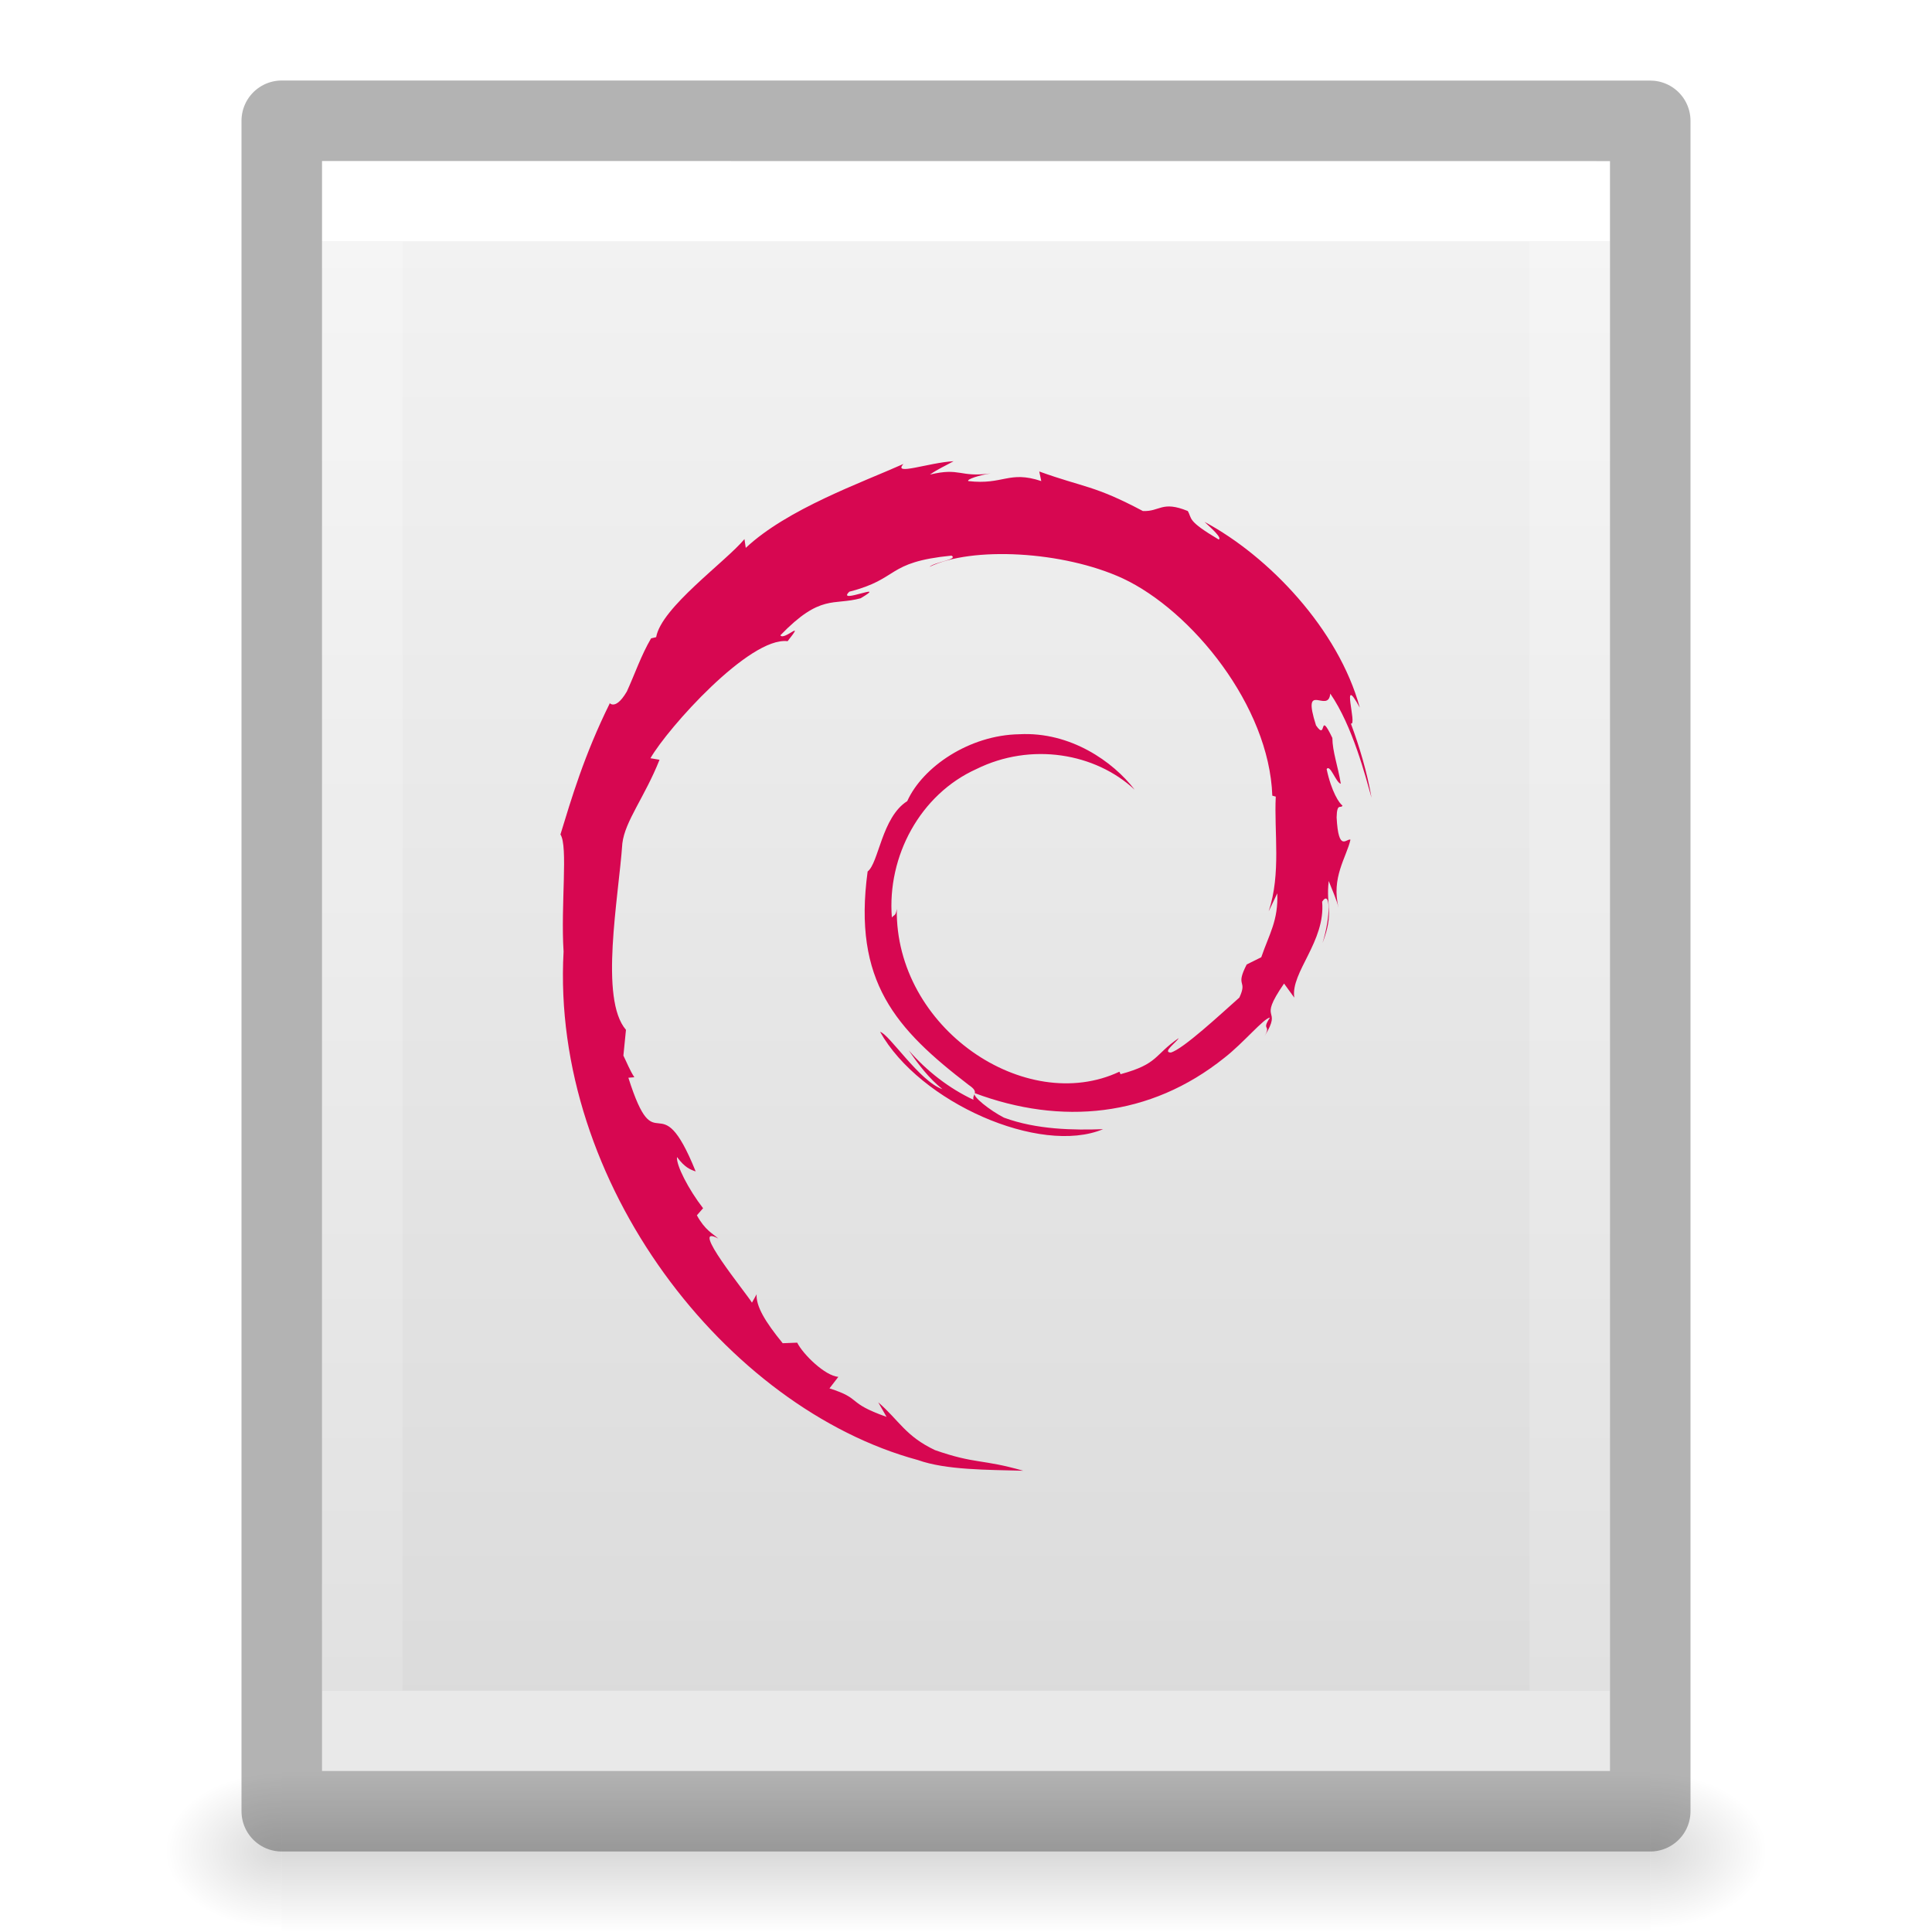
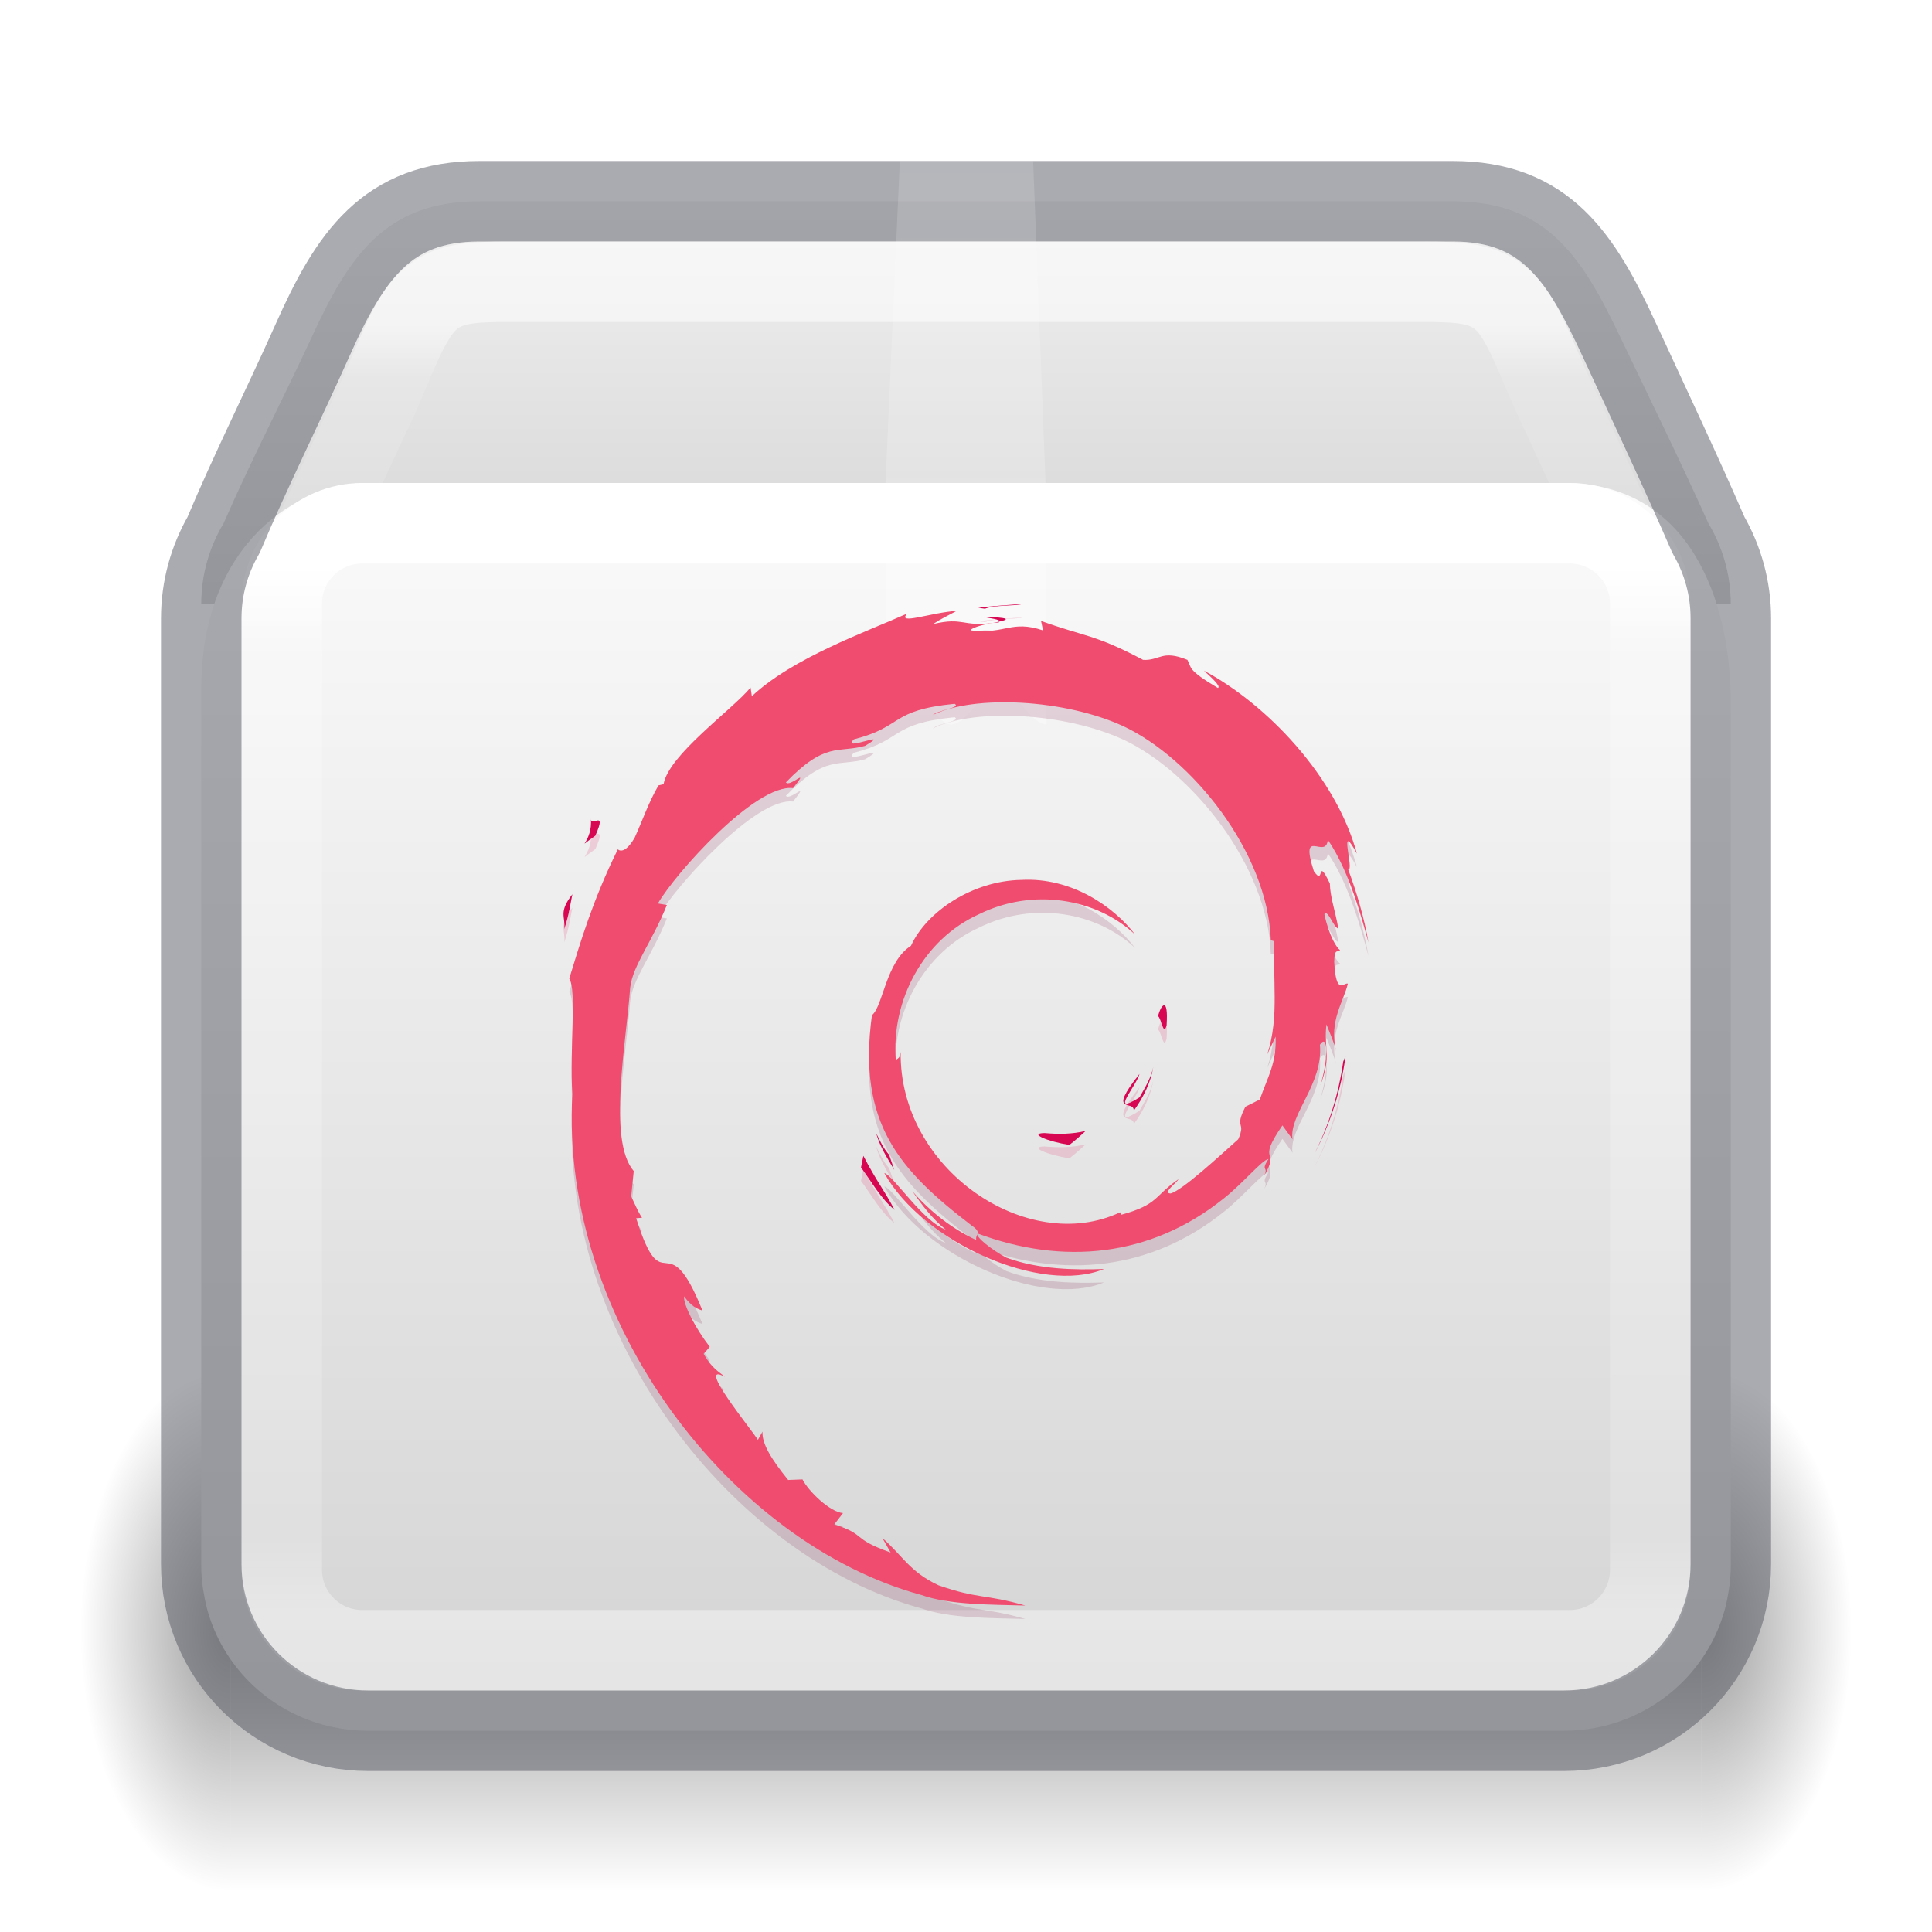
- <svg xmlns="http://www.w3.org/2000/svg" xmlns:xlink="http://www.w3.org/1999/xlink" version="1.1" width="24" height="24" id="svg3828">
-   <defs id="defs3830">
-     <linearGradient id="linearGradient3977">
-       <stop id="stop3979" style="stop-color:#ffffff;stop-opacity:1" offset="0" />
-       <stop id="stop3981" style="stop-color:#ffffff;stop-opacity:0.235" offset="0" />
-       <stop id="stop3983" style="stop-color:#ffffff;stop-opacity:0.157" offset="1" />
-       <stop id="stop3985" style="stop-color:#ffffff;stop-opacity:0.392" offset="1" />
+ <svg xmlns="http://www.w3.org/2000/svg" xmlns:xlink="http://www.w3.org/1999/xlink" version="1.1" width="24" height="24" id="svg7107">
+   <defs id="defs7109">
+     <linearGradient id="linearGradient2671">
+       <stop offset="0" stop-color="#fff" id="stop2663" />
+       <stop offset="0.216" stop-color="#fff" id="stop2665" />
+       <stop offset="0.36" stop-color="#fff" stop-opacity=".643" id="stop2667" />
+       <stop offset="1" stop-color="#fff" stop-opacity=".391" id="stop2669" />
    </linearGradient>
-     <linearGradient id="linearGradient3600-4">
-       <stop id="stop3602-7" style="stop-color:#f4f4f4;stop-opacity:1" offset="0" />
-       <stop id="stop3604-6" style="stop-color:#dbdbdb;stop-opacity:1" offset="1" />
+     <linearGradient xlink:href="#linearGradient121303" id="linearGradient121764" gradientUnits="userSpaceOnUse" gradientTransform="matrix(0.4632474,0,0,0.3933239,0.8884212,4.237205)" x1="25.086" y1="-0.479" x2="25.086" y2="18.299" />
+     <linearGradient id="linearGradient121303">
+       <stop id="stop121295" style="stop-color:#ffffff;stop-opacity:1" offset="0" />
+       <stop id="stop121297" style="stop-color:#ffffff;stop-opacity:0.235" offset="0.086" />
+       <stop id="stop121299" style="stop-color:#ffffff;stop-opacity:0.157" offset="0.939" />
+       <stop id="stop121301" style="stop-color:#ffffff;stop-opacity:0.392" offset="1" />
    </linearGradient>
-     <linearGradient id="linearGradient5060">
-       <stop id="stop5062" style="stop-color:#000000;stop-opacity:1" offset="0" />
-       <stop id="stop5064" style="stop-color:#000000;stop-opacity:0" offset="1" />
+     <linearGradient xlink:href="#linearGradient3924-2-2-5-8" id="linearGradient121760" gradientUnits="userSpaceOnUse" gradientTransform="matrix(0.4594595,0,0,0.3783783,0.9729693,4.418919)" x1="24" y1="6.821" x2="24" y2="41.179" />
+     <linearGradient id="linearGradient3924-2-2-5-8">
+       <stop id="stop3926-9-4-9-6" style="stop-color:#ffffff;stop-opacity:1" offset="0" />
+       <stop id="stop3928-9-8-6-5" style="stop-color:#ffffff;stop-opacity:0.235" offset="0.075" />
+       <stop id="stop3930-3-5-1-7" style="stop-color:#ffffff;stop-opacity:0.157" offset="0.923" />
+       <stop id="stop3932-8-0-4-8" style="stop-color:#ffffff;stop-opacity:0.392" offset="1" />
    </linearGradient>
-     <linearGradient id="linearGradient5048">
-       <stop id="stop5050" style="stop-color:#000000;stop-opacity:0" offset="0" />
-       <stop id="stop5056" style="stop-color:#000000;stop-opacity:1" offset="0.5" />
-       <stop id="stop5052" style="stop-color:#000000;stop-opacity:0" offset="1" />
+     <linearGradient xlink:href="#d" id="linearGradient121758" gradientUnits="userSpaceOnUse" gradientTransform="matrix(0.5906032,0,0,0.5410691,-1.884579,-1.44337)" x1="23.452" y1="30.555" x2="43.007" y2="45.934" />
+     <linearGradient id="d">
+       <stop offset="0" stop-color="#fff" stop-opacity="0" id="stop65" />
+       <stop offset="1" stop-color="#fff" stop-opacity="0" id="stop67" />
    </linearGradient>
-     <linearGradient x1="24" y1="6.474" x2="24" y2="41.526" id="linearGradient3013" xlink:href="#linearGradient3977" gradientUnits="userSpaceOnUse" gradientTransform="matrix(0.4054051,0,0,0.5135135,2.269687,-0.3243195)" />
-     <linearGradient x1="25.132" y1="0.985" x2="25.132" y2="47.013" id="linearGradient3016" xlink:href="#linearGradient3600-4" gradientUnits="userSpaceOnUse" gradientTransform="matrix(0.4571418,0,0,0.4345667,1.028596,0.9037228)" />
-     <radialGradient cx="605.714" cy="486.648" r="117.143" fx="605.714" fy="486.648" id="radialGradient3021" xlink:href="#linearGradient5060" gradientUnits="userSpaceOnUse" gradientTransform="matrix(0.01204859,0,0,0.0082353,13.23879,18.98056)" />
-     <radialGradient cx="605.714" cy="486.648" r="117.143" fx="605.714" fy="486.648" id="radialGradient3024" xlink:href="#linearGradient5060" gradientUnits="userSpaceOnUse" gradientTransform="matrix(-0.01204859,0,0,0.0082353,10.76121,18.98056)" />
-     <linearGradient x1="302.857" y1="366.648" x2="302.857" y2="609.505" id="linearGradient3027" xlink:href="#linearGradient5048" gradientUnits="userSpaceOnUse" gradientTransform="matrix(0.0352071,0,0,0.0082353,-0.724852,18.98055)" />
+     <linearGradient xlink:href="#linearGradient855" id="linearGradient121756" gradientUnits="userSpaceOnUse" gradientTransform="matrix(0.5941821,0,0,0.6297137,20.17776,-6.084601)" x1="-5.887" y1="19.721" x2="-5.887" y2="43.376" />
+     <linearGradient xlink:href="#linearGradient855" id="linearGradient1703" gradientUnits="userSpaceOnUse" gradientTransform="matrix(0.5941821,0,0,0.6161736,20.18478,-6.158092)" x1="-5.887" y1="11.483" x2="-5.887" y2="22.149" />
+     <radialGradient cx="5" cy="41.5" fx="5" fy="41.5" gradientTransform="matrix(1.002887,0,0,1.6,-26.45009,-100.2481)" gradientUnits="userSpaceOnUse" xlink:href="#g" id="k-0-7-3-9-3" r="5" />
+     <linearGradient id="g">
+       <stop offset="0" id="stop13" />
+       <stop offset="1" stop-opacity="0" id="stop15" />
+     </linearGradient>
+     <linearGradient xlink:href="#h" id="linearGradient121754" gradientUnits="userSpaceOnUse" gradientTransform="matrix(2.130433,0,0,1.45455,-96.00197,-25.06189)" x1="17.554" y1="46" x2="17.554" y2="35" />
+     <linearGradient id="h">
+       <stop offset="0" stop-opacity="0" id="stop54" />
+       <stop offset=".5" id="stop56" />
+       <stop offset="1" stop-opacity="0" id="stop58" />
+     </linearGradient>
+     <radialGradient cx="5" cy="41.5" fx="5" fy="41.5" gradientTransform="matrix(1.002887,0,0,1.6,65.422,-100.2481)" gradientUnits="userSpaceOnUse" xlink:href="#g" id="i-6-9-7-8-9" r="5" />
+     <linearGradient xlink:href="#linearGradient2671" id="linearGradient121762-6" gradientUnits="userSpaceOnUse" gradientTransform="matrix(0.4969356,0,0,0.5761055,0.079678,-3.674287)" x1="24.537" y1="21.915" x2="24.537" y2="7.913" />
+     <linearGradient id="linearGradient855">
+       <stop id="stop851" offset="0" style="stop-color:#fafafa;stop-opacity:1" />
+       <stop id="stop853" offset="1" style="stop-color:#d4d4d4;stop-opacity:1" />
+     </linearGradient>
  </defs>
-   <rect width="17" height="2" x="3.5" y="22" id="rect2879" style="opacity:0.15;fill:url(#linearGradient3027);fill-opacity:1;fill-rule:nonzero;stroke:none;stroke-width:1;marker:none;visibility:visible;display:inline;overflow:visible" />
-   <path d="m 3.5,22 c 0,0 0,2 0,2 C 2.88,24.004 2,23.552 2,23 2,22.448 2.692,22 3.5,22 z" id="path2881" style="opacity:0.15;fill:url(#radialGradient3024);fill-opacity:1;fill-rule:nonzero;stroke:none;stroke-width:1;marker:none;visibility:visible;display:inline;overflow:visible" />
-   <path d="m 20.5,22 c 0,0 0,2 0,2 0.62,0.004 1.5,-0.448 1.5,-1 0,-0.552 -0.692,-1 -1.5,-1 z" id="path2883" style="opacity:0.15;fill:url(#radialGradient3021);fill-opacity:1;fill-rule:nonzero;stroke:none;stroke-width:1;marker:none;visibility:visible;display:inline;overflow:visible" />
-   <path d="m 4,2 c 3.666,0 16,0.001 16,0.001 L 20,22 C 20,22 9.333,22 4,22 4,15.333 4,8.667 4,2 Z" id="path4160-3" style="display:inline;fill:url(#linearGradient3016);fill-opacity:1;stroke:none" />
-   <path d="m 19.5,21.5 -15,0 0,-19 L 19.5,2.5 z" id="rect6741-1" style="fill:none;stroke:url(#linearGradient3013);stroke-width:1;stroke-linecap:round;stroke-linejoin:miter;stroke-miterlimit:4;stroke-opacity:1;stroke-dasharray:none;stroke-dashoffset:0" />
-   <path d="m 3.5,1.5 c 3.896,0 17,0.001 17,0.001 l 2.1e-5,20.999 c 0,0 -11.333,0 -17,0 0,-7 0,-14 0,-21 z" id="path4160-3-1" style="opacity:0.3;fill:none;stroke:#000000;stroke-width:1;stroke-linecap:butt;stroke-linejoin:round;stroke-miterlimit:4;stroke-opacity:1;stroke-dasharray:none;stroke-dashoffset:0;display:inline" />
-   <path style="fill:#d70751" id="path3032" d="m 15.867,11.097 c 0.013,0.338 -0.099,0.503 -0.199,0.794 l -0.181,0.09 c -0.148,0.288 0.015,0.183 -0.091,0.411 -0.231,0.205 -0.701,0.643 -0.852,0.683 -0.11,-0.002 0.074,-0.13 0.098,-0.179 -0.309,0.212 -0.248,0.319 -0.722,0.448 l -0.014,-0.031 c -1.167,0.549 -2.787,-0.539 -2.766,-2.023 -0.012,0.094 -0.035,0.071 -0.061,0.108 -0.06,-0.763 0.353,-1.53 1.049,-1.844 0.681,-0.337 1.48,-0.199 1.967,0.256 -0.268,-0.351 -0.801,-0.723 -1.433,-0.689 -0.619,0.01 -1.199,0.404 -1.392,0.831 -0.317,0.2 -0.354,0.77 -0.492,0.874 -0.186,1.367 0.35,1.957 1.256,2.652 0.142,0.096 0.04,0.111 0.059,0.184 -0.301,-0.141 -0.577,-0.354 -0.804,-0.614 0.12,0.176 0.25,0.347 0.418,0.482 -0.284,-0.096 -0.664,-0.688 -0.774,-0.712 0.49,0.876 1.986,1.537 2.77,1.209 -0.363,0.013 -0.823,0.007 -1.231,-0.143 -0.172,-0.088 -0.404,-0.27 -0.362,-0.304 1.07,0.399 2.174,0.302 3.099,-0.439 0.236,-0.183 0.493,-0.495 0.567,-0.5 -0.112,0.168 0.019,0.081 -0.067,0.23 0.234,-0.378 -0.102,-0.154 0.242,-0.653 l 0.127,0.175 c -0.048,-0.314 0.39,-0.696 0.346,-1.192 0.1,-0.152 0.112,0.164 0.005,0.513 0.148,-0.388 0.039,-0.45 0.077,-0.77 0.041,0.108 0.095,0.222 0.123,0.335 -0.096,-0.375 0.098,-0.631 0.147,-0.848 -0.048,-0.021 -0.149,0.166 -0.172,-0.277 0.004,-0.192 0.054,-0.101 0.073,-0.148 -0.038,-0.022 -0.137,-0.169 -0.197,-0.452 0.043,-0.067 0.117,0.172 0.176,0.182 C 16.619,9.511 16.553,9.34 16.551,9.167 16.377,8.804 16.489,9.216 16.348,9.011 16.164,8.435 16.502,8.878 16.525,8.616 16.804,9.021 16.964,9.65 17.038,9.911 16.982,9.593 16.891,9.285 16.781,8.988 c 0.085,0.036 -0.137,-0.653 0.111,-0.197 -0.265,-0.973 -1.131,-1.882 -1.929,-2.308 0.097,0.089 0.22,0.201 0.176,0.219 C 14.742,6.466 14.812,6.447 14.755,6.348 14.432,6.216 14.41,6.358 14.197,6.348 13.588,6.025 13.47,6.059 12.91,5.857 l 0.025,0.119 c -0.404,-0.134 -0.47,0.051 -0.906,2.8e-4 -0.026,-0.021 0.14,-0.075 0.277,-0.095 -0.39,0.052 -0.372,-0.077 -0.754,0.014 0.094,-0.066 0.194,-0.11 0.294,-0.166 -0.318,0.019 -0.76,0.185 -0.623,0.034 C 10.703,5.996 9.782,6.321 9.264,6.806 L 9.248,6.697 C 9.011,6.981 8.215,7.547 8.151,7.915 l -0.063,0.015 C 7.965,8.139 7.885,8.376 7.787,8.59 7.626,8.865 7.551,8.696 7.574,8.739 7.256,9.382 7.098,9.923 6.962,10.366 c 0.097,0.145 0.002,0.873 0.039,1.455 -0.159,2.877 2.019,5.671 4.401,6.316 0.349,0.125 0.868,0.121 1.309,0.133 -0.521,-0.149 -0.588,-0.079 -1.096,-0.256 -0.366,-0.173 -0.446,-0.369 -0.705,-0.594 l 0.103,0.181 c -0.508,-0.18 -0.296,-0.223 -0.709,-0.354 l 0.11,-0.143 c -0.165,-0.013 -0.437,-0.278 -0.511,-0.425 l -0.18,0.007 C 9.506,16.42 9.39,16.227 9.399,16.078 l -0.058,0.104 C 9.274,16.068 8.543,15.179 8.923,15.386 8.852,15.322 8.758,15.282 8.657,15.097 l 0.077,-0.088 c -0.182,-0.235 -0.336,-0.536 -0.324,-0.636 0.097,0.131 0.165,0.156 0.232,0.179 -0.461,-1.143 -0.487,-0.063 -0.836,-1.164 l 0.074,-0.006 c -0.056,-0.086 -0.091,-0.178 -0.136,-0.269 l 0.032,-0.32 C 7.444,12.409 7.683,11.162 7.731,10.477 7.764,10.199 8.008,9.903 8.193,9.438 L 8.08,9.419 C 8.296,9.043 9.313,7.907 9.784,7.965 10.012,7.678 9.739,7.964 9.694,7.892 10.195,7.373 10.353,7.525 10.691,7.432 c 0.365,-0.216 -0.313,0.085 -0.14,-0.082 0.631,-0.161 0.447,-0.366 1.269,-0.448 0.087,0.049 -0.201,0.076 -0.274,0.14 0.525,-0.257 1.662,-0.198 2.401,0.143 0.857,0.401 1.82,1.585 1.858,2.699 l 0.043,0.012 c -0.022,0.443 0.068,0.955 -0.088,1.425 L 15.867,11.097" />
+   <g id="g2756" transform="matrix(0.3728814,0,0,0.40625,29.12904,6.499207)" style="stroke-width:2.569">
+     <rect fill="url(#i)" height="16" opacity="0.4" transform="scale(-1)" width="5" x="70.437" y="-41.848" id="rect77-9-90-2-7-8" style="fill:url(#i-6-9-7-8-9);stroke-width:2.569" />
+     <rect fill="url(#j)" height="16" opacity="0.4" width="49" x="-70.437" y="25.848" id="rect79-7-2-0-1-4" style="fill:url(#linearGradient121754);stroke-width:2.569" />
+     <rect fill="url(#k)" height="16" opacity="0.4" transform="scale(1,-1)" width="5" x="-21.437" y="-41.848" id="rect81-3-8-6-7-8" style="fill:url(#k-0-7-3-9-3);stroke-width:2.569" />
+   </g>
+   <path id="rect5505-21-1-5-0-6-5-1-2-5-10" style="color:#000000;font-variation-settings:normal;display:inline;overflow:visible;visibility:visible;vector-effect:none;fill:url(#linearGradient1703);fill-opacity:1.0;fill-rule:nonzero;stroke:none;stroke-width:1;stroke-linecap:butt;stroke-linejoin:miter;stroke-miterlimit:4;stroke-dasharray:none;stroke-dashoffset:0;stroke-opacity:0.3;-inkscape-stroke:none;marker:none;enable-background:accumulate;stop-color:#000000" d="m 5.955,2.5 c -1.148,0 -1.606,0.654 -2.073,1.667 C 3.524,4.941 3.108,5.742 2.778,6.5 2.602,6.794 2.5,7.135 2.5,7.5 h 19 c 0,-0.365 -0.102,-0.706 -0.278,-1 C 20.883,5.745 20.486,4.936 20.118,4.167 19.638,3.16 19.194,2.5 18.045,2.5 Z" />
+   <path id="rect5505-21-1-5-0-6-5-1-2-3" style="color:#000000;font-variation-settings:normal;display:inline;overflow:visible;visibility:visible;vector-effect:none;fill:url(#linearGradient121756);fill-opacity:1.0;fill-rule:nonzero;stroke:none;stroke-width:1;stroke-linecap:butt;stroke-linejoin:miter;stroke-miterlimit:4;stroke-dasharray:none;stroke-dashoffset:0;stroke-opacity:0.3;-inkscape-stroke:none;marker:none;enable-background:accumulate;stop-color:#000000" d="M 4.573,6 C 3.709,6 2.5,6.742 2.5,8.555 V 19.456 c 0,0.086 0.007,0.17 0.018,0.253 0.002,0.019 0.006,0.038 0.009,0.057 0.01,0.067 0.024,0.133 0.04,0.198 0.004,0.017 0.008,0.033 0.013,0.05 0.047,0.164 0.114,0.32 0.198,0.464 2.48e-4,4.44e-4 3.45e-4,8.86e-4 6.91e-4,0.001 C 3.136,21.09 3.803,21.5 4.573,21.5 h 14.855 c 0.769,0 1.436,-0.41 1.794,-1.021 1.94e-4,-4.44e-4 3.46e-4,-8.87e-4 6.91e-4,-0.001 0.084,-0.144 0.151,-0.3 0.198,-0.464 0.005,-0.017 0.009,-0.033 0.013,-0.05 0.017,-0.065 0.03,-0.131 0.04,-0.198 0.003,-0.019 0.006,-0.038 0.009,-0.057 0.01,-0.083 0.018,-0.167 0.018,-0.253 V 8.725 C 21.5,7.449 20.982,6 19.427,6 Z" />
+   <path d="m 5.494,5.381 h 12.737 c 0.744,0 1.204,0.256 1.516,0.961 l 1.073,2.957 V 19.96 c 0,0.673 -0.377,1.011 -1.121,1.011 H 4.16 c -0.743,0 -1.047,-0.373 -1.047,-1.045 V 9.299 L 4.152,6.278 C 4.359,5.732 4.75,5.381 5.494,5.381 Z" display="block" fill="none" opacity="0.505" overflow="visible" stroke="url(#m)" stroke-width="0.742" style="stroke:url(#linearGradient121758);marker:none" id="path85-1-8-5-7-0" />
+   <rect style="opacity:1;fill:none;stroke:url(#linearGradient121760);stroke-width:1;stroke-linecap:round;stroke-linejoin:round;stroke-miterlimit:4;stroke-dasharray:none;stroke-dashoffset:0;stroke-opacity:1" id="rect6741-5-0-2-3-4-2-4" y="6.5" x="3.5" ry="1" height="14" width="17" rx="1" />
+   <path id="rect5505-21-1-5-0-6-5-1-2-5-1-4" style="color:#000000;font-variation-settings:normal;display:inline;overflow:visible;visibility:visible;vector-effect:none;fill:none;fill-opacity:1;fill-rule:nonzero;stroke:#555761;stroke-width:1;stroke-linecap:round;stroke-linejoin:round;stroke-miterlimit:4;stroke-dasharray:none;stroke-dashoffset:0;stroke-opacity:1;-inkscape-stroke:none;marker:none;enable-background:accumulate;stop-color:#000000;opacity:0.5;stop-opacity:1" d="m 5.955,2.5 c -1.148,0 -1.606,0.678 -2.073,1.727 C 3.524,5.029 3.108,5.859 2.778,6.645 2.602,6.95 2.5,7.303 2.5,7.682 v 11.745 c 0,1.148 0.924,2.073 2.073,2.073 h 14.855 c 1.148,0 2.073,-0.924 2.073,-2.073 V 7.682 c 0,-0.378 -0.102,-0.732 -0.278,-1.036 C 20.883,5.863 20.486,5.025 20.118,4.227 19.638,3.184 19.194,2.5 18.045,2.5 Z" />
+   <path id="rect5505-21-1-5-0-6-5-1-2-5-1-7-7" style="color:#000000;font-variation-settings:normal;display:inline;overflow:visible;visibility:visible;opacity:0.5;vector-effect:none;fill:none;fill-opacity:1;fill-rule:nonzero;stroke:url(#linearGradient121764);stroke-width:1;stroke-linecap:round;stroke-linejoin:round;stroke-miterlimit:4;stroke-dasharray:none;stroke-dashoffset:0;stroke-opacity:1;-inkscape-stroke:none;marker:none;enable-background:accumulate;stop-color:#000000" d="M 20.133,6.734 19.297,4.923 C 19.077,4.445 18.922,3.971 18.683,3.742 18.445,3.513 18.131,3.5 17.66,3.5 H 6.341 c -0.472,0 -0.783,0.011 -1.022,0.238 C 5.079,3.966 4.917,4.44 4.705,4.919 v 6.458e-4 L 3.861,6.734" />
+   <path d="m 11.178,2 h 1.656 L 12.988,6 l 0.012,3 c -0.195,0 -0.391,-0.444 -0.587,-0.444 -0.2,0 -0.401,0.444 -0.601,0.444 -0.161,0 -0.322,-0.389 -0.484,-0.389 -0.105,0 -0.211,0.389 -0.316,0.389 L 11,6 Z" fill="url(#n)" opacity="0.3" overflow="visible" style="fill:url(#linearGradient121762-6);stroke-width:1;marker:none" id="path87-0-9-7-6-4" />
+   <g transform="matrix(0.1380263,0,0,0.1380018,13.15216,14.39342)" id="g2230" style="opacity:0.15;stroke-width:5.345">
+     <path d="m -1.274,-1.099 c -1.494,0.02 0.281,0.768 2.232,1.069 0.541,-0.422 1.027,-0.846 1.463,-1.26 -1.213,0.297 -2.449,0.304 -3.695,0.191" id="path2206" style="fill:#d70751;stroke-width:5.345" />
+     <path d="m 6.743,-3.098 c 0.893,-1.229 1.541,-2.573 1.77,-3.963 -0.201,0.99 -0.736,1.845 -1.244,2.749 -2.793,1.759 -0.264,-1.044 -0.002,-2.111 -3.002,3.783 -0.414,2.268 -0.524,3.325" id="path2208" style="fill:#d70751;stroke-width:5.345" />
+     <path d="m 9.706,-10.802 c 0.182,-2.691 -0.529,-1.839 -0.768,-0.814 0.278,0.146 0.499,1.898 0.768,0.814" id="path2210" style="fill:#d70751;stroke-width:5.345" />
+     <path d="m -6.942,-47.581 c 0.798,0.142 1.724,0.252 1.591,0.443 0.876,-0.193 1.073,-0.367 -1.591,-0.443" id="path2212" style="fill:#d70751;stroke-width:5.345" />
+     <path d="m -5.35,-47.138 -0.561,0.117 0.523,-0.048 0.038,-0.069" id="path2214" style="fill:#d70751;stroke-width:5.345" />
+     <path d="m 19.519,-9.782 c 0.09,2.416 -0.705,3.59 -1.424,5.666 l -1.293,0.643 c -1.057,2.054 0.105,1.304 -0.652,2.937 -1.652,1.467 -5.006,4.589 -6.08,4.875 -0.785,-0.017 0.531,-0.926 0.703,-1.281 -2.209,1.516 -1.773,2.276 -5.152,3.199 l -0.098,-0.221 c -8.33,3.92 -19.902,-3.847 -19.75,-14.443 -0.088,0.672 -0.253,0.504 -0.437,0.774 -0.43,-5.451 2.518,-10.926 7.49,-13.165 4.863,-2.406 10.564,-1.42 14.045,1.829 -1.912,-2.506 -5.721,-5.163 -10.232,-4.917 -4.421,0.072 -8.558,2.881 -9.938,5.932 -2.264,1.425 -2.528,5.496 -3.514,6.242 -1.329,9.76 2.497,13.975 8.97,18.936 1.016,0.686 0.286,0.791 0.422,1.313 -2.15,-1.006 -4.118,-2.526 -5.738,-4.387 0.86,1.257 1.787,2.479 2.986,3.439 -2.029,-0.685 -4.738,-4.913 -5.527,-5.085 3.495,6.258 14.178,10.975 19.775,8.634 -2.59,0.096 -5.879,0.053 -8.787,-1.022 -1.225,-0.629 -2.884,-1.93 -2.587,-2.173 7.636,2.851 15.522,2.158 22.128,-3.137 1.682,-1.31 3.518,-3.537 4.049,-3.567 -0.799,1.202 0.137,0.578 -0.477,1.639 1.672,-2.701 -0.729,-1.1 1.73,-4.664 l 0.908,1.25 c -0.34,-2.244 2.785,-4.966 2.467,-8.512 0.717,-1.084 0.799,1.168 0.039,3.662 1.055,-2.767 0.279,-3.212 0.549,-5.496 0.291,0.768 0.678,1.583 0.875,2.394 -0.688,-2.675 0.703,-4.503 1.049,-6.058 -0.342,-0.15 -1.061,1.182 -1.227,-1.976 0.025,-1.372 0.383,-0.719 0.52,-1.057 -0.268,-0.155 -0.975,-1.207 -1.404,-3.224 0.309,-0.475 0.832,1.229 1.256,1.298 -0.273,-1.603 -0.742,-2.826 -0.762,-4.057 -1.24,-2.59 -0.439,0.346 -1.443,-1.112 -1.32,-4.114 1.094,-0.955 1.258,-2.823 1.998,2.895 3.137,7.385 3.662,9.244 -0.4,-2.267 -1.045,-4.464 -1.834,-6.589 0.609,0.257 -0.979,-4.663 0.791,-1.405 -1.889,-6.945 -8.078,-13.435 -13.773,-16.479 0.695,0.637 1.574,1.437 1.26,1.563 -2.834,-1.685 -2.336,-1.818 -2.742,-2.53 -2.305,-0.939 -2.459,0.077 -3.984,0.002 -4.35,-2.308 -5.188,-2.063 -9.191,-3.507 l 0.182,0.852 c -2.881,-0.96 -3.357,0.362 -6.47,0.002 -0.189,-0.147 0.998,-0.536 1.976,-0.677 -2.786,0.368 -2.656,-0.55 -5.382,0.101 0.671,-0.471 1.383,-0.784 2.099,-1.184 -2.271,0.138 -5.424,1.322 -4.451,0.244 -3.705,1.654 -10.286,3.975 -13.979,7.438 l -0.116,-0.776 c -1.692,2.031 -7.379,6.066 -7.832,8.699 l -0.453,0.105 c -0.879,1.491 -1.45,3.18 -2.148,4.713 -1.151,1.963 -1.688,0.756 -1.524,1.064 -2.265,4.592 -3.392,8.45 -4.363,11.616 0.692,1.035 0.017,6.232 0.278,10.391 -1.136,20.544 14.418,40.489 31.42,45.093 2.492,0.893 6.197,0.861 9.349,0.949 -3.718,-1.064 -4.198,-0.563 -7.822,-1.826 -2.613,-1.232 -3.185,-2.637 -5.037,-4.244 l 0.733,1.295 c -3.63,-1.285 -2.111,-1.59 -5.065,-2.525 l 0.783,-1.021 c -1.177,-0.09 -3.117,-1.982 -3.647,-3.033 l -1.288,0.051 c -1.546,-1.906 -2.371,-3.283 -2.31,-4.35 l -0.416,0.742 c -0.471,-0.809 -5.691,-7.158 -2.983,-5.68 -0.503,-0.458 -1.172,-0.747 -1.897,-2.066 l 0.551,-0.629 c -1.301,-1.677 -2.398,-3.826 -2.314,-4.542 0.695,0.938 1.177,1.114 1.655,1.275 -3.291,-8.164 -3.476,-0.449 -5.967,-8.31 l 0.526,-0.042 c -0.403,-0.611 -0.65,-1.27 -0.974,-1.919 l 0.23,-2.285 c -2.368,-2.736 -0.662,-11.645 -0.319,-16.53 0.235,-1.986 1.977,-4.101 3.3,-7.418 l -0.806,-0.138 c 1.542,-2.688 8.802,-10.799 12.166,-10.383 1.629,-2.046 -0.324,-0.008 -0.643,-0.522 3.579,-3.703 4.704,-2.616 7.119,-3.283 2.603,-1.545 -2.235,0.604 -1.001,-0.589 4.503,-1.149 3.19,-2.614 9.063,-3.197 0.62,0.352 -1.437,0.544 -1.953,1.001 3.75,-1.836 11.869,-1.417 17.145,1.018 6.117,2.861 12.994,11.314 13.266,19.267 l 0.309,0.083 c -0.156,3.162 0.484,6.819 -0.627,10.177 l 0.751,-1.591" id="path2216" style="fill:#740030;fill-opacity:1;stroke-width:5.345" />
+     <path d="m -17.585,0.951 -0.211,1.047 c 0.983,1.335 1.763,2.781 3.016,3.821 -0.902,-1.759 -1.571,-2.486 -2.805,-4.868" id="path2218" style="fill:#d70751;stroke-width:5.345" />
+     <path d="m -15.264,0.861 c -0.52,-0.576 -0.826,-1.268 -1.172,-1.956 0.33,1.211 1.006,2.252 1.633,3.312 l -0.461,-1.356" id="path2220" style="fill:#d70751;stroke-width:5.345" />
+     <path d="m 25.82,-8.069 -0.219,0.552 c -0.402,2.858 -1.273,5.686 -2.605,8.309 1.472,-2.767 2.421,-5.794 2.824,-8.861" id="path2222" style="fill:#d70751;stroke-width:5.345" />
+     <path d="m -6.645,-48.298 c 1.009,-0.369 2.482,-0.203 3.556,-0.446 -1.398,0.117 -2.789,0.187 -4.162,0.362 l 0.606,0.084" id="path2224" style="fill:#d70751;stroke-width:5.345" />
+     <path d="m -42.116,-29.436 c 0.233,2.154 -1.62,2.991 0.41,1.569 1.09,-2.454 -0.424,-0.677 -0.41,-1.569" id="path2226" style="fill:#d70751;stroke-width:5.345" />
+     <path d="m -44.504,-19.462 c 0.469,-1.437 0.553,-2.299 0.732,-3.132 -1.293,1.654 -0.596,2.007 -0.732,3.132" id="path2228" style="fill:#d70751;stroke-width:5.345" />
+   </g>
+   <g transform="matrix(0.1380263,0,0,0.1380018,13.15216,14.22675)" id="g3141" style="stroke-width:5.345">
+     <path d="m -1.274,-1.099 c -1.494,0.02 0.281,0.768 2.232,1.069 0.541,-0.422 1.027,-0.846 1.463,-1.26 -1.213,0.297 -2.449,0.304 -3.695,0.191" id="path3022" style="fill:#d70751;stroke-width:5.345" />
+     <path d="m 6.743,-3.098 c 0.893,-1.229 1.541,-2.573 1.77,-3.963 -0.201,0.99 -0.736,1.845 -1.244,2.749 -2.793,1.759 -0.264,-1.044 -0.002,-2.111 -3.002,3.783 -0.414,2.268 -0.524,3.325" id="path3024" style="fill:#d70751;stroke-width:5.345" />
+     <path d="m 9.706,-10.802 c 0.182,-2.691 -0.529,-1.839 -0.768,-0.814 0.278,0.146 0.499,1.898 0.768,0.814" id="path3026" style="fill:#d70751;stroke-width:5.345" />
+     <path d="m -6.942,-47.581 c 0.798,0.142 1.724,0.252 1.591,0.443 0.876,-0.193 1.073,-0.367 -1.591,-0.443" id="path3028" style="fill:#d70751;stroke-width:5.345" />
+     <path d="m -5.35,-47.138 -0.561,0.117 0.523,-0.048 0.038,-0.069" id="path3030" style="fill:#d70751;stroke-width:5.345" />
+     <path d="m 19.519,-9.782 c 0.09,2.416 -0.705,3.59 -1.424,5.666 l -1.293,0.643 c -1.057,2.054 0.105,1.304 -0.652,2.937 -1.652,1.467 -5.006,4.589 -6.08,4.875 -0.785,-0.017 0.531,-0.926 0.703,-1.281 -2.209,1.516 -1.773,2.276 -5.152,3.199 l -0.098,-0.221 c -8.33,3.92 -19.902,-3.847 -19.75,-14.443 -0.088,0.672 -0.253,0.504 -0.437,0.774 -0.43,-5.451 2.518,-10.926 7.49,-13.165 4.863,-2.406 10.564,-1.42 14.045,1.829 -1.912,-2.506 -5.721,-5.163 -10.232,-4.917 -4.421,0.072 -8.558,2.881 -9.938,5.932 -2.264,1.425 -2.528,5.496 -3.514,6.242 -1.329,9.76 2.497,13.975 8.97,18.936 1.016,0.686 0.286,0.791 0.422,1.313 -2.15,-1.006 -4.118,-2.526 -5.738,-4.387 0.86,1.257 1.787,2.479 2.986,3.439 -2.029,-0.685 -4.738,-4.913 -5.527,-5.085 3.495,6.258 14.178,10.975 19.775,8.634 -2.59,0.096 -5.879,0.053 -8.787,-1.022 -1.225,-0.629 -2.884,-1.93 -2.587,-2.173 7.636,2.851 15.522,2.158 22.128,-3.137 1.682,-1.31 3.518,-3.537 4.049,-3.567 -0.799,1.202 0.137,0.578 -0.477,1.639 1.672,-2.701 -0.729,-1.1 1.73,-4.664 l 0.908,1.25 c -0.34,-2.244 2.785,-4.966 2.467,-8.512 0.717,-1.084 0.799,1.168 0.039,3.662 1.055,-2.767 0.279,-3.212 0.549,-5.496 0.291,0.768 0.678,1.583 0.875,2.394 -0.688,-2.675 0.703,-4.503 1.049,-6.058 -0.342,-0.15 -1.061,1.182 -1.227,-1.976 0.025,-1.372 0.383,-0.719 0.52,-1.057 -0.268,-0.155 -0.975,-1.207 -1.404,-3.224 0.309,-0.475 0.832,1.229 1.256,1.298 -0.273,-1.603 -0.742,-2.826 -0.762,-4.057 -1.24,-2.59 -0.439,0.346 -1.443,-1.112 -1.32,-4.114 1.094,-0.955 1.258,-2.823 1.998,2.895 3.137,7.385 3.662,9.244 -0.4,-2.267 -1.045,-4.464 -1.834,-6.589 0.609,0.257 -0.979,-4.663 0.791,-1.405 -1.889,-6.945 -8.078,-13.435 -13.773,-16.479 0.695,0.637 1.574,1.437 1.26,1.563 -2.834,-1.685 -2.336,-1.818 -2.742,-2.53 -2.305,-0.939 -2.459,0.077 -3.984,0.002 -4.35,-2.308 -5.188,-2.063 -9.191,-3.507 l 0.182,0.852 c -2.881,-0.96 -3.357,0.362 -6.47,0.002 -0.189,-0.147 0.998,-0.536 1.976,-0.677 -2.786,0.368 -2.656,-0.55 -5.382,0.101 0.671,-0.471 1.383,-0.784 2.099,-1.184 -2.271,0.138 -5.424,1.322 -4.451,0.244 -3.705,1.654 -10.286,3.975 -13.979,7.438 l -0.116,-0.776 c -1.692,2.031 -7.379,6.066 -7.832,8.699 l -0.453,0.105 c -0.879,1.491 -1.45,3.18 -2.148,4.713 -1.151,1.963 -1.688,0.756 -1.524,1.064 -2.265,4.592 -3.392,8.45 -4.363,11.616 0.692,1.035 0.017,6.232 0.278,10.391 -1.136,20.544 14.418,40.489 31.42,45.093 2.492,0.893 6.197,0.861 9.349,0.949 -3.718,-1.064 -4.198,-0.563 -7.822,-1.826 -2.613,-1.232 -3.185,-2.637 -5.037,-4.244 l 0.733,1.295 c -3.63,-1.285 -2.111,-1.59 -5.065,-2.525 l 0.783,-1.021 c -1.177,-0.09 -3.117,-1.982 -3.647,-3.033 l -1.288,0.051 c -1.546,-1.906 -2.371,-3.283 -2.31,-4.35 l -0.416,0.742 c -0.471,-0.809 -5.691,-7.158 -2.983,-5.68 -0.503,-0.458 -1.172,-0.747 -1.897,-2.066 l 0.551,-0.629 c -1.301,-1.677 -2.398,-3.826 -2.314,-4.542 0.695,0.938 1.177,1.114 1.655,1.275 -3.291,-8.164 -3.476,-0.449 -5.967,-8.31 l 0.526,-0.042 c -0.403,-0.611 -0.65,-1.27 -0.974,-1.919 l 0.23,-2.285 c -2.368,-2.736 -0.662,-11.645 -0.319,-16.53 0.235,-1.986 1.977,-4.101 3.3,-7.418 l -0.806,-0.138 c 1.542,-2.688 8.802,-10.799 12.166,-10.383 1.629,-2.046 -0.324,-0.008 -0.643,-0.522 3.579,-3.703 4.704,-2.616 7.119,-3.283 2.603,-1.545 -2.235,0.604 -1.001,-0.589 4.503,-1.149 3.19,-2.614 9.063,-3.197 0.62,0.352 -1.437,0.544 -1.953,1.001 3.75,-1.836 11.869,-1.417 17.145,1.018 6.117,2.861 12.994,11.314 13.266,19.267 l 0.309,0.083 c -0.156,3.162 0.484,6.819 -0.627,10.177 l 0.751,-1.591" id="path3032" style="fill:#f04c6f;fill-opacity:1;stroke-width:5.345" />
+     <path d="m -17.585,0.951 -0.211,1.047 c 0.983,1.335 1.763,2.781 3.016,3.821 -0.902,-1.759 -1.571,-2.486 -2.805,-4.868" id="path3034" style="fill:#d70751;stroke-width:5.345" />
+     <path d="m -15.264,0.861 c -0.52,-0.576 -0.826,-1.268 -1.172,-1.956 0.33,1.211 1.006,2.252 1.633,3.312 l -0.461,-1.356" id="path3036" style="fill:#d70751;stroke-width:5.345" />
+     <path d="m 25.82,-8.069 -0.219,0.552 c -0.402,2.858 -1.273,5.686 -2.605,8.309 1.472,-2.767 2.421,-5.794 2.824,-8.861" id="path3038" style="fill:#d70751;stroke-width:5.345" />
+     <path d="m -6.645,-48.298 c 1.009,-0.369 2.482,-0.203 3.556,-0.446 -1.398,0.117 -2.789,0.187 -4.162,0.362 l 0.606,0.084" id="path3040" style="fill:#d70751;stroke-width:5.345" />
+     <path d="m -42.116,-29.436 c 0.233,2.154 -1.62,2.991 0.41,1.569 1.09,-2.454 -0.424,-0.677 -0.41,-1.569" id="path3042" style="fill:#d70751;stroke-width:5.345" />
+     <path d="m -44.504,-19.462 c 0.469,-1.437 0.553,-2.299 0.732,-3.132 -1.293,1.654 -0.596,2.007 -0.732,3.132" id="path3044" style="fill:#d70751;stroke-width:5.345" />
+   </g>
</svg>
